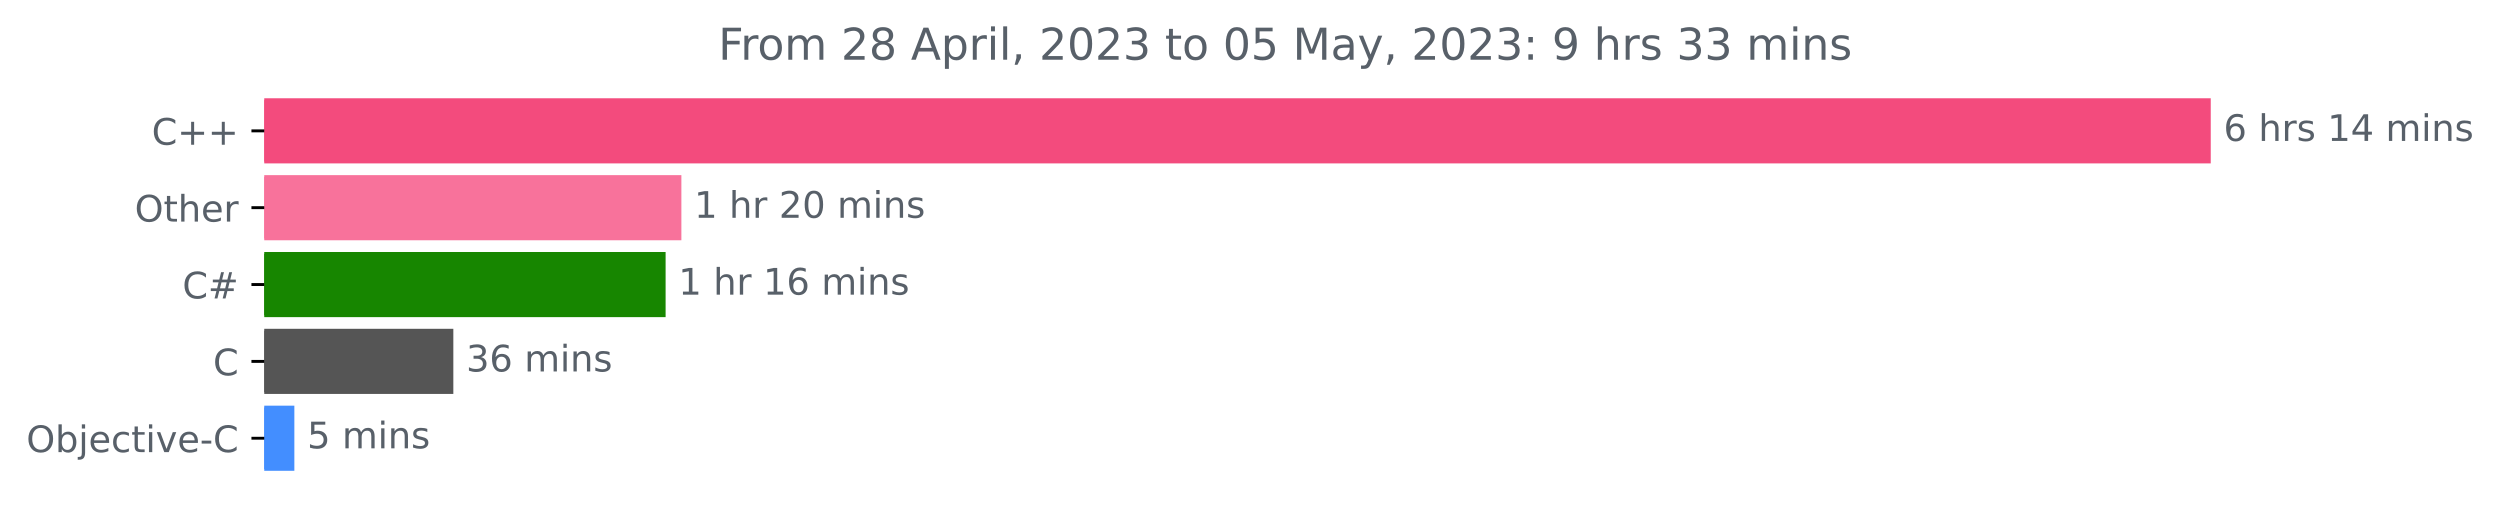
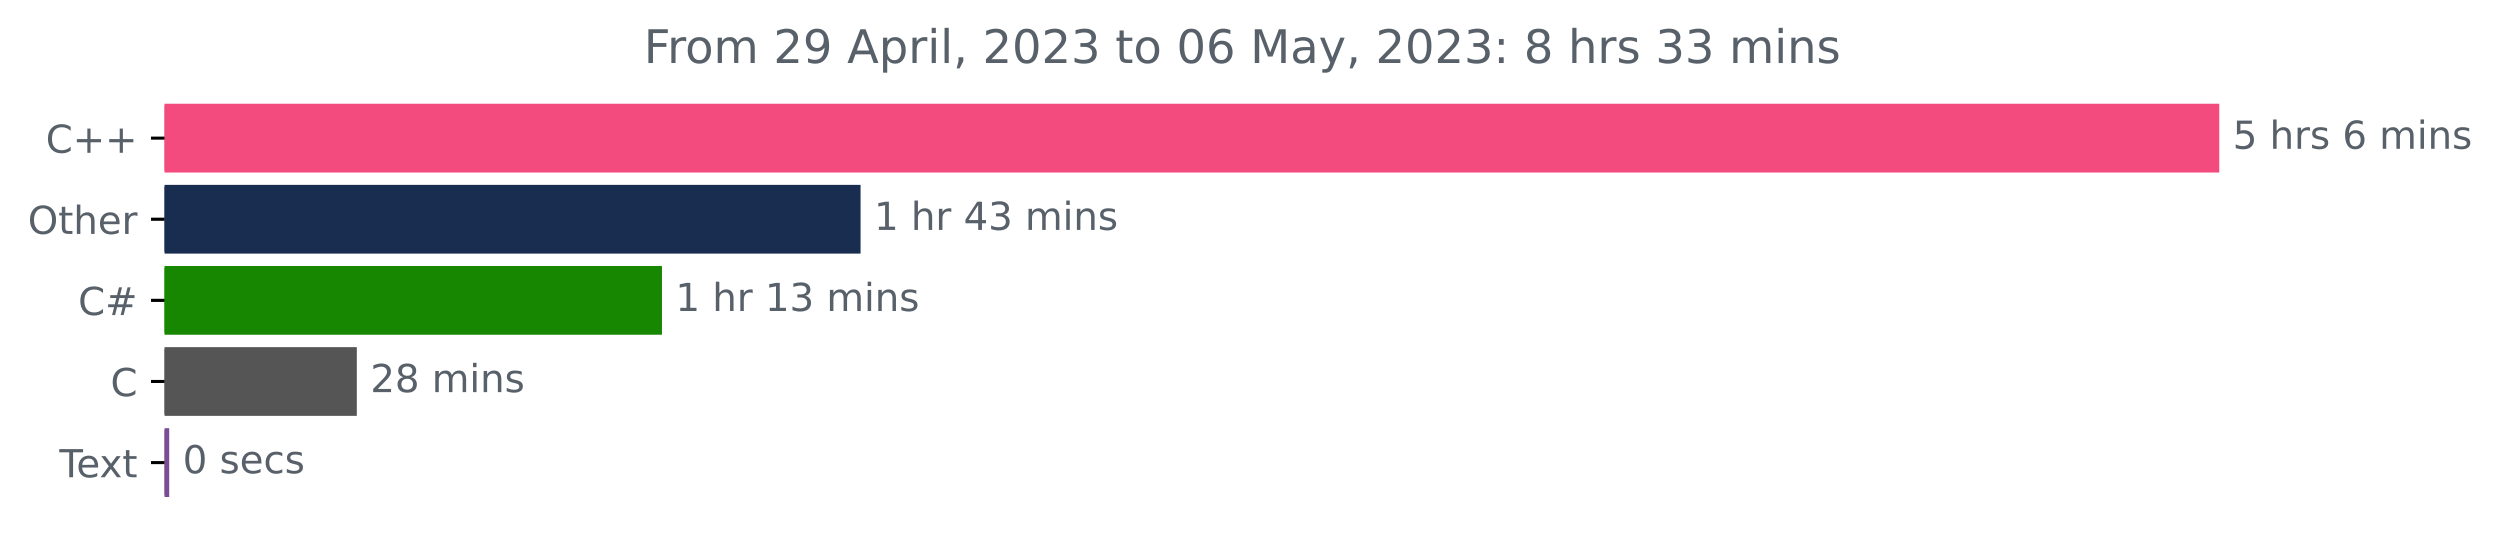
- <svg xmlns="http://www.w3.org/2000/svg" xmlns:xlink="http://www.w3.org/1999/xlink" width="683.185pt" height="140.398pt" viewBox="0 0 683.185 140.398" version="1.1">
+ <svg xmlns="http://www.w3.org/2000/svg" xmlns:xlink="http://www.w3.org/1999/xlink" width="647.205pt" height="140.398pt" viewBox="0 0 647.205 140.398" version="1.1">
  <defs>
    <style type="text/css">*{stroke-linejoin: round; stroke-linecap: butt}</style>
  </defs>
  <g id="figure_1">
    <g id="patch_1">
-       <path d="M 0 140.398  L 683.185 140.398  L 683.185 0  L 0 0  L 0 140.398  z " style="fill: none" />
+       <path d="M 0 140.398  L 647.205 140.398  L 647.205 0  L 0 0  L 0 140.398  z " style="fill: none" />
    </g>
    <g id="axes_1">
      <g id="patch_2">
-         <path d="M 72.211 27.358  L 603.64 27.358  L 603.64 44.158  L 72.211 44.158  z " clip-path="url(#p14f9164d89)" style="fill: #f34b7d; stroke: #f34b7d; stroke-linejoin: miter" />
+         <path d="M 42.594 27.358  L 574.022 27.358  L 574.022 44.158  L 42.594 44.158  z " clip-path="url(#pccfb1bcacd)" style="fill: #f34b7d; stroke: #f34b7d; stroke-linejoin: miter" />
      </g>
      <g id="patch_3">
-         <path d="M 72.211 48.358  L 185.705 48.358  L 185.705 65.158  L 72.211 65.158  z " clip-path="url(#p14f9164d89)" style="fill: #f8729b; stroke: #f8729b; stroke-linejoin: miter" />
+         <path d="M 42.594 48.358  L 222.287 48.358  L 222.287 65.158  L 42.594 65.158  z " clip-path="url(#pccfb1bcacd)" style="fill: #192d51; stroke: #192d51; stroke-linejoin: miter" />
      </g>
      <g id="patch_4">
-         <path d="M 72.211 69.358  L 181.393 69.358  L 181.393 86.158  L 72.211 86.158  z " clip-path="url(#p14f9164d89)" style="fill: #178600; stroke: #178600; stroke-linejoin: miter" />
+         <path d="M 42.594 69.358  L 170.87 69.358  L 170.87 86.158  L 42.594 86.158  z " clip-path="url(#pccfb1bcacd)" style="fill: #178600; stroke: #178600; stroke-linejoin: miter" />
      </g>
      <g id="patch_5">
-         <path d="M 72.211 90.358  L 123.385 90.358  L 123.385 107.158  L 72.211 107.158  z " clip-path="url(#p14f9164d89)" style="fill: #555555; stroke: #555555; stroke-linejoin: miter" />
+         <path d="M 42.594 90.358  L 91.876 90.358  L 91.876 107.158  L 42.594 107.158  z " clip-path="url(#pccfb1bcacd)" style="fill: #555555; stroke: #555555; stroke-linejoin: miter" />
      </g>
      <g id="patch_6">
-         <path d="M 72.211 111.358  L 79.94 111.358  L 79.94 128.158  L 72.211 128.158  z " clip-path="url(#p14f9164d89)" style="fill: #438eff; stroke: #438eff; stroke-linejoin: miter" />
+         <path d="M 42.594 111.358  L 43.305 111.358  L 43.305 128.158  L 42.594 128.158  z " clip-path="url(#pccfb1bcacd)" style="fill: #7b4b94; stroke: #7b4b94; stroke-linejoin: miter" />
      </g>
      <g id="matplotlib.axis_1" />
      <g id="matplotlib.axis_2">
        <g id="ytick_1">
          <g id="line2d_1">
            <defs>
-               <path id="m8092594cdb" d="M 0 0  L -3.5 0  " style="stroke: #000000; stroke-width: 0.8" />
+               <path id="mea867cc99c" d="M 0 0  L -3.5 0  " style="stroke: #000000; stroke-width: 0.8" />
            </defs>
            <g>
-               <use xlink:href="#m8092594cdb" x="72.211" y="35.758" style="stroke: #000000; stroke-width: 0.8" />
+               <use xlink:href="#mea867cc99c" x="42.594" y="35.758" style="stroke: #000000; stroke-width: 0.8" />
            </g>
          </g>
          <g id="text_1">
-             <g style="fill: #586069" transform="translate(41.46875 39.55734)scale(0.1 -0.1)">
+             <g style="fill: #586069" transform="translate(11.85156 39.55734)scale(0.1 -0.1)">
              <defs>
                <path id="DejaVuSans-43" d="M 4122 4306  L 4122 3641  Q 3803 3938 3442 4084  Q 3081 4231 2675 4231  Q 1875 4231 1450 3742  Q 1025 3253 1025 2328  Q 1025 1406 1450 917  Q 1875 428 2675 428  Q 3081 428 3442 575  Q 3803 722 4122 1019  L 4122 359  Q 3791 134 3420 21  Q 3050 -91 2638 -91  Q 1578 -91 968 557  Q 359 1206 359 2328  Q 359 3453 968 4101  Q 1578 4750 2638 4750  Q 3056 4750 3426 4639  Q 3797 4528 4122 4306  z " transform="scale(0.015625)" />
                <path id="DejaVuSans-2b" d="M 2944 4013  L 2944 2272  L 4684 2272  L 4684 1741  L 2944 1741  L 2944 0  L 2419 0  L 2419 1741  L 678 1741  L 678 2272  L 2419 2272  L 2419 4013  L 2944 4013  z " transform="scale(0.015625)" />
              </defs>
              <use xlink:href="#DejaVuSans-43" />
              <use xlink:href="#DejaVuSans-2b" x="69.824" />
              <use xlink:href="#DejaVuSans-2b" x="153.613" />
            </g>
          </g>
        </g>
        <g id="ytick_2">
          <g id="line2d_2">
            <g>
-               <use xlink:href="#m8092594cdb" x="72.211" y="56.758" style="stroke: #000000; stroke-width: 0.8" />
+               <use xlink:href="#mea867cc99c" x="42.594" y="56.758" style="stroke: #000000; stroke-width: 0.8" />
            </g>
          </g>
          <g id="text_2">
-             <g style="fill: #586069" transform="translate(36.81719 60.55734)scale(0.1 -0.1)">
+             <g style="fill: #586069" transform="translate(7.2 60.55734)scale(0.1 -0.1)">
              <defs>
                <path id="DejaVuSans-4f" d="M 2522 4238  Q 1834 4238 1429 3725  Q 1025 3213 1025 2328  Q 1025 1447 1429 934  Q 1834 422 2522 422  Q 3209 422 3611 934  Q 4013 1447 4013 2328  Q 4013 3213 3611 3725  Q 3209 4238 2522 4238  z M 2522 4750  Q 3503 4750 4090 4092  Q 4678 3434 4678 2328  Q 4678 1225 4090 567  Q 3503 -91 2522 -91  Q 1538 -91 948 565  Q 359 1222 359 2328  Q 359 3434 948 4092  Q 1538 4750 2522 4750  z " transform="scale(0.015625)" />
                <path id="DejaVuSans-74" d="M 1172 4494  L 1172 3500  L 2356 3500  L 2356 3053  L 1172 3053  L 1172 1153  Q 1172 725 1289 603  Q 1406 481 1766 481  L 2356 481  L 2356 0  L 1766 0  Q 1100 0 847 248  Q 594 497 594 1153  L 594 3053  L 172 3053  L 172 3500  L 594 3500  L 594 4494  L 1172 4494  z " transform="scale(0.015625)" />
                <path id="DejaVuSans-68" d="M 3513 2113  L 3513 0  L 2938 0  L 2938 2094  Q 2938 2591 2744 2837  Q 2550 3084 2163 3084  Q 1697 3084 1428 2787  Q 1159 2491 1159 1978  L 1159 0  L 581 0  L 581 4863  L 1159 4863  L 1159 2956  Q 1366 3272 1645 3428  Q 1925 3584 2291 3584  Q 2894 3584 3203 3211  Q 3513 2838 3513 2113  z " transform="scale(0.015625)" />
                <path id="DejaVuSans-65" d="M 3597 1894  L 3597 1613  L 953 1613  Q 991 1019 1311 708  Q 1631 397 2203 397  Q 2534 397 2845 478  Q 3156 559 3463 722  L 3463 178  Q 3153 47 2828 -22  Q 2503 -91 2169 -91  Q 1331 -91 842 396  Q 353 884 353 1716  Q 353 2575 817 3079  Q 1281 3584 2069 3584  Q 2775 3584 3186 3129  Q 3597 2675 3597 1894  z M 3022 2063  Q 3016 2534 2758 2815  Q 2500 3097 2075 3097  Q 1594 3097 1305 2825  Q 1016 2553 972 2059  L 3022 2063  z " transform="scale(0.015625)" />
                <path id="DejaVuSans-72" d="M 2631 2963  Q 2534 3019 2420 3045  Q 2306 3072 2169 3072  Q 1681 3072 1420 2755  Q 1159 2438 1159 1844  L 1159 0  L 581 0  L 581 3500  L 1159 3500  L 1159 2956  Q 1341 3275 1631 3429  Q 1922 3584 2338 3584  Q 2397 3584 2469 3576  Q 2541 3569 2628 3553  L 2631 2963  z " transform="scale(0.015625)" />
              </defs>
              <use xlink:href="#DejaVuSans-4f" />
              <use xlink:href="#DejaVuSans-74" x="78.711" />
              <use xlink:href="#DejaVuSans-68" x="117.92" />
              <use xlink:href="#DejaVuSans-65" x="181.299" />
              <use xlink:href="#DejaVuSans-72" x="242.822" />
            </g>
          </g>
        </g>
        <g id="ytick_3">
          <g id="line2d_3">
            <g>
-               <use xlink:href="#m8092594cdb" x="72.211" y="77.758" style="stroke: #000000; stroke-width: 0.8" />
+               <use xlink:href="#mea867cc99c" x="42.594" y="77.758" style="stroke: #000000; stroke-width: 0.8" />
            </g>
          </g>
          <g id="text_3">
-             <g style="fill: #586069" transform="translate(49.84844 81.55734)scale(0.1 -0.1)">
+             <g style="fill: #586069" transform="translate(20.23125 81.55734)scale(0.1 -0.1)">
              <defs>
                <path id="DejaVuSans-23" d="M 3272 2816  L 2363 2816  L 2100 1772  L 3016 1772  L 3272 2816  z M 2803 4594  L 2478 3297  L 3391 3297  L 3719 4594  L 4219 4594  L 3897 3297  L 4872 3297  L 4872 2816  L 3775 2816  L 3519 1772  L 4513 1772  L 4513 1294  L 3397 1294  L 3072 0  L 2572 0  L 2894 1294  L 1978 1294  L 1656 0  L 1153 0  L 1478 1294  L 494 1294  L 494 1772  L 1594 1772  L 1856 2816  L 850 2816  L 850 3297  L 1978 3297  L 2297 4594  L 2803 4594  z " transform="scale(0.015625)" />
              </defs>
              <use xlink:href="#DejaVuSans-43" />
              <use xlink:href="#DejaVuSans-23" x="69.824" />
            </g>
          </g>
        </g>
        <g id="ytick_4">
          <g id="line2d_4">
            <g>
-               <use xlink:href="#m8092594cdb" x="72.211" y="98.758" style="stroke: #000000; stroke-width: 0.8" />
+               <use xlink:href="#mea867cc99c" x="42.594" y="98.758" style="stroke: #000000; stroke-width: 0.8" />
            </g>
          </g>
          <g id="text_4">
-             <g style="fill: #586069" transform="translate(58.22812 102.5573)scale(0.1 -0.1)">
+             <g style="fill: #586069" transform="translate(28.61094 102.5573)scale(0.1 -0.1)">
              <use xlink:href="#DejaVuSans-43" />
            </g>
          </g>
        </g>
        <g id="ytick_5">
          <g id="line2d_5">
            <g>
-               <use xlink:href="#m8092594cdb" x="72.211" y="119.758" style="stroke: #000000; stroke-width: 0.8" />
+               <use xlink:href="#mea867cc99c" x="42.594" y="119.758" style="stroke: #000000; stroke-width: 0.8" />
            </g>
          </g>
          <g id="text_5">
-             <g style="fill: #586069" transform="translate(7.2 123.5573)scale(0.1 -0.1)">
-               <defs>
-                 <path id="DejaVuSans-62" d="M 3116 1747  Q 3116 2381 2855 2742  Q 2594 3103 2138 3103  Q 1681 3103 1420 2742  Q 1159 2381 1159 1747  Q 1159 1113 1420 752  Q 1681 391 2138 391  Q 2594 391 2855 752  Q 3116 1113 3116 1747  z M 1159 2969  Q 1341 3281 1617 3432  Q 1894 3584 2278 3584  Q 2916 3584 3314 3078  Q 3713 2572 3713 1747  Q 3713 922 3314 415  Q 2916 -91 2278 -91  Q 1894 -91 1617 61  Q 1341 213 1159 525  L 1159 0  L 581 0  L 581 4863  L 1159 4863  L 1159 2969  z " transform="scale(0.015625)" />
-                 <path id="DejaVuSans-6a" d="M 603 3500  L 1178 3500  L 1178 -63  Q 1178 -731 923 -1031  Q 669 -1331 103 -1331  L -116 -1331  L -116 -844  L 38 -844  Q 366 -844 484 -692  Q 603 -541 603 -63  L 603 3500  z M 603 4863  L 1178 4863  L 1178 4134  L 603 4134  L 603 4863  z " transform="scale(0.015625)" />
-                 <path id="DejaVuSans-63" d="M 3122 3366  L 3122 2828  Q 2878 2963 2633 3030  Q 2388 3097 2138 3097  Q 1578 3097 1268 2742  Q 959 2388 959 1747  Q 959 1106 1268 751  Q 1578 397 2138 397  Q 2388 397 2633 464  Q 2878 531 3122 666  L 3122 134  Q 2881 22 2623 -34  Q 2366 -91 2075 -91  Q 1284 -91 818 406  Q 353 903 353 1747  Q 353 2603 823 3093  Q 1294 3584 2113 3584  Q 2378 3584 2631 3529  Q 2884 3475 3122 3366  z " transform="scale(0.015625)" />
-                 <path id="DejaVuSans-69" d="M 603 3500  L 1178 3500  L 1178 0  L 603 0  L 603 3500  z M 603 4863  L 1178 4863  L 1178 4134  L 603 4134  L 603 4863  z " transform="scale(0.015625)" />
-                 <path id="DejaVuSans-76" d="M 191 3500  L 800 3500  L 1894 563  L 2988 3500  L 3597 3500  L 2284 0  L 1503 0  L 191 3500  z " transform="scale(0.015625)" />
-                 <path id="DejaVuSans-2d" d="M 313 2009  L 1997 2009  L 1997 1497  L 313 1497  L 313 2009  z " transform="scale(0.015625)" />
-               </defs>
-               <use xlink:href="#DejaVuSans-4f" />
-               <use xlink:href="#DejaVuSans-62" x="78.711" />
-               <use xlink:href="#DejaVuSans-6a" x="142.188" />
-               <use xlink:href="#DejaVuSans-65" x="169.971" />
-               <use xlink:href="#DejaVuSans-63" x="231.494" />
-               <use xlink:href="#DejaVuSans-74" x="286.475" />
-               <use xlink:href="#DejaVuSans-69" x="325.684" />
-               <use xlink:href="#DejaVuSans-76" x="353.467" />
-               <use xlink:href="#DejaVuSans-65" x="412.646" />
-               <use xlink:href="#DejaVuSans-2d" x="474.17" />
-               <use xlink:href="#DejaVuSans-43" x="510.254" />
+             <g style="fill: #586069" transform="translate(15.36875 123.5573)scale(0.1 -0.1)">
+               <defs>
+                 <path id="DejaVuSans-54" d="M -19 4666  L 3928 4666  L 3928 4134  L 2272 4134  L 2272 0  L 1638 0  L 1638 4134  L -19 4134  L -19 4666  z " transform="scale(0.015625)" />
+                 <path id="DejaVuSans-78" d="M 3513 3500  L 2247 1797  L 3578 0  L 2900 0  L 1881 1375  L 863 0  L 184 0  L 1544 1831  L 300 3500  L 978 3500  L 1906 2253  L 2834 3500  L 3513 3500  z " transform="scale(0.015625)" />
+               </defs>
+               <use xlink:href="#DejaVuSans-54" />
+               <use xlink:href="#DejaVuSans-65" x="44.084" />
+               <use xlink:href="#DejaVuSans-78" x="103.857" />
+               <use xlink:href="#DejaVuSans-74" x="163.037" />
            </g>
          </g>
        </g>
      </g>
      <g id="text_6">
-         <g style="fill: #586069" transform="translate(607.6395 38.5175)scale(0.1 -0.1)">
-           <defs>
-             <path id="DejaVuSans-36" d="M 2113 2584  Q 1688 2584 1439 2293  Q 1191 2003 1191 1497  Q 1191 994 1439 701  Q 1688 409 2113 409  Q 2538 409 2786 701  Q 3034 994 3034 1497  Q 3034 2003 2786 2293  Q 2538 2584 2113 2584  z M 3366 4563  L 3366 3988  Q 3128 4100 2886 4159  Q 2644 4219 2406 4219  Q 1781 4219 1451 3797  Q 1122 3375 1075 2522  Q 1259 2794 1537 2939  Q 1816 3084 2150 3084  Q 2853 3084 3261 2657  Q 3669 2231 3669 1497  Q 3669 778 3244 343  Q 2819 -91 2113 -91  Q 1303 -91 875 529  Q 447 1150 447 2328  Q 447 3434 972 4092  Q 1497 4750 2381 4750  Q 2619 4750 2861 4703  Q 3103 4656 3366 4563  z " transform="scale(0.015625)" />
+         <g style="fill: #586069" transform="translate(578.0223 38.5175)scale(0.1 -0.1)">
+           <defs>
+             <path id="DejaVuSans-35" d="M 691 4666  L 3169 4666  L 3169 4134  L 1269 4134  L 1269 2991  Q 1406 3038 1543 3061  Q 1681 3084 1819 3084  Q 2600 3084 3056 2656  Q 3513 2228 3513 1497  Q 3513 744 3044 326  Q 2575 -91 1722 -91  Q 1428 -91 1123 -41  Q 819 9 494 109  L 494 744  Q 775 591 1075 516  Q 1375 441 1709 441  Q 2250 441 2565 725  Q 2881 1009 2881 1497  Q 2881 1984 2565 2268  Q 2250 2553 1709 2553  Q 1456 2553 1204 2497  Q 953 2441 691 2322  L 691 4666  z " transform="scale(0.015625)" />
            <path id="DejaVuSans-20" transform="scale(0.015625)" />
            <path id="DejaVuSans-73" d="M 2834 3397  L 2834 2853  Q 2591 2978 2328 3040  Q 2066 3103 1784 3103  Q 1356 3103 1142 2972  Q 928 2841 928 2578  Q 928 2378 1081 2264  Q 1234 2150 1697 2047  L 1894 2003  Q 2506 1872 2764 1633  Q 3022 1394 3022 966  Q 3022 478 2636 193  Q 2250 -91 1575 -91  Q 1294 -91 989 -36  Q 684 19 347 128  L 347 722  Q 666 556 975 473  Q 1284 391 1588 391  Q 1994 391 2212 530  Q 2431 669 2431 922  Q 2431 1156 2273 1281  Q 2116 1406 1581 1522  L 1381 1569  Q 847 1681 609 1914  Q 372 2147 372 2553  Q 372 3047 722 3315  Q 1072 3584 1716 3584  Q 2034 3584 2315 3537  Q 2597 3491 2834 3397  z " transform="scale(0.015625)" />
-             <path id="DejaVuSans-31" d="M 794 531  L 1825 531  L 1825 4091  L 703 3866  L 703 4441  L 1819 4666  L 2450 4666  L 2450 531  L 3481 531  L 3481 0  L 794 0  L 794 531  z " transform="scale(0.015625)" />
-             <path id="DejaVuSans-34" d="M 2419 4116  L 825 1625  L 2419 1625  L 2419 4116  z M 2253 4666  L 3047 4666  L 3047 1625  L 3713 1625  L 3713 1100  L 3047 1100  L 3047 0  L 2419 0  L 2419 1100  L 313 1100  L 313 1709  L 2253 4666  z " transform="scale(0.015625)" />
+             <path id="DejaVuSans-36" d="M 2113 2584  Q 1688 2584 1439 2293  Q 1191 2003 1191 1497  Q 1191 994 1439 701  Q 1688 409 2113 409  Q 2538 409 2786 701  Q 3034 994 3034 1497  Q 3034 2003 2786 2293  Q 2538 2584 2113 2584  z M 3366 4563  L 3366 3988  Q 3128 4100 2886 4159  Q 2644 4219 2406 4219  Q 1781 4219 1451 3797  Q 1122 3375 1075 2522  Q 1259 2794 1537 2939  Q 1816 3084 2150 3084  Q 2853 3084 3261 2657  Q 3669 2231 3669 1497  Q 3669 778 3244 343  Q 2819 -91 2113 -91  Q 1303 -91 875 529  Q 447 1150 447 2328  Q 447 3434 972 4092  Q 1497 4750 2381 4750  Q 2619 4750 2861 4703  Q 3103 4656 3366 4563  z " transform="scale(0.015625)" />
            <path id="DejaVuSans-6d" d="M 3328 2828  Q 3544 3216 3844 3400  Q 4144 3584 4550 3584  Q 5097 3584 5394 3201  Q 5691 2819 5691 2113  L 5691 0  L 5113 0  L 5113 2094  Q 5113 2597 4934 2840  Q 4756 3084 4391 3084  Q 3944 3084 3684 2787  Q 3425 2491 3425 1978  L 3425 0  L 2847 0  L 2847 2094  Q 2847 2600 2669 2842  Q 2491 3084 2119 3084  Q 1678 3084 1418 2786  Q 1159 2488 1159 1978  L 1159 0  L 581 0  L 581 3500  L 1159 3500  L 1159 2956  Q 1356 3278 1631 3431  Q 1906 3584 2284 3584  Q 2666 3584 2933 3390  Q 3200 3197 3328 2828  z " transform="scale(0.015625)" />
+             <path id="DejaVuSans-69" d="M 603 3500  L 1178 3500  L 1178 0  L 603 0  L 603 3500  z M 603 4863  L 1178 4863  L 1178 4134  L 603 4134  L 603 4863  z " transform="scale(0.015625)" />
            <path id="DejaVuSans-6e" d="M 3513 2113  L 3513 0  L 2938 0  L 2938 2094  Q 2938 2591 2744 2837  Q 2550 3084 2163 3084  Q 1697 3084 1428 2787  Q 1159 2491 1159 1978  L 1159 0  L 581 0  L 581 3500  L 1159 3500  L 1159 2956  Q 1366 3272 1645 3428  Q 1925 3584 2291 3584  Q 2894 3584 3203 3211  Q 3513 2838 3513 2113  z " transform="scale(0.015625)" />
          </defs>
-           <use xlink:href="#DejaVuSans-36" />
+           <use xlink:href="#DejaVuSans-35" />
          <use xlink:href="#DejaVuSans-20" x="63.623" />
          <use xlink:href="#DejaVuSans-68" x="95.41" />
          <use xlink:href="#DejaVuSans-72" x="158.789" />
          <use xlink:href="#DejaVuSans-73" x="199.902" />
          <use xlink:href="#DejaVuSans-20" x="252.002" />
-           <use xlink:href="#DejaVuSans-31" x="283.789" />
-           <use xlink:href="#DejaVuSans-34" x="347.412" />
-           <use xlink:href="#DejaVuSans-20" x="411.035" />
-           <use xlink:href="#DejaVuSans-6d" x="442.822" />
-           <use xlink:href="#DejaVuSans-69" x="540.234" />
-           <use xlink:href="#DejaVuSans-6e" x="568.018" />
-           <use xlink:href="#DejaVuSans-73" x="631.396" />
+           <use xlink:href="#DejaVuSans-36" x="283.789" />
+           <use xlink:href="#DejaVuSans-20" x="347.412" />
+           <use xlink:href="#DejaVuSans-6d" x="379.199" />
+           <use xlink:href="#DejaVuSans-69" x="476.611" />
+           <use xlink:href="#DejaVuSans-6e" x="504.395" />
+           <use xlink:href="#DejaVuSans-73" x="567.773" />
        </g>
      </g>
      <g id="text_7">
-         <g style="fill: #586069" transform="translate(189.7049 59.5175)scale(0.1 -0.1)">
-           <defs>
-             <path id="DejaVuSans-32" d="M 1228 531  L 3431 531  L 3431 0  L 469 0  L 469 531  Q 828 903 1448 1529  Q 2069 2156 2228 2338  Q 2531 2678 2651 2914  Q 2772 3150 2772 3378  Q 2772 3750 2511 3984  Q 2250 4219 1831 4219  Q 1534 4219 1204 4116  Q 875 4013 500 3803  L 500 4441  Q 881 4594 1212 4672  Q 1544 4750 1819 4750  Q 2544 4750 2975 4387  Q 3406 4025 3406 3419  Q 3406 3131 3298 2873  Q 3191 2616 2906 2266  Q 2828 2175 2409 1742  Q 1991 1309 1228 531  z " transform="scale(0.015625)" />
-             <path id="DejaVuSans-30" d="M 2034 4250  Q 1547 4250 1301 3770  Q 1056 3291 1056 2328  Q 1056 1369 1301 889  Q 1547 409 2034 409  Q 2525 409 2770 889  Q 3016 1369 3016 2328  Q 3016 3291 2770 3770  Q 2525 4250 2034 4250  z M 2034 4750  Q 2819 4750 3233 4129  Q 3647 3509 3647 2328  Q 3647 1150 3233 529  Q 2819 -91 2034 -91  Q 1250 -91 836 529  Q 422 1150 422 2328  Q 422 3509 836 4129  Q 1250 4750 2034 4750  z " transform="scale(0.015625)" />
+         <g style="fill: #586069" transform="translate(226.2867 59.5175)scale(0.1 -0.1)">
+           <defs>
+             <path id="DejaVuSans-31" d="M 794 531  L 1825 531  L 1825 4091  L 703 3866  L 703 4441  L 1819 4666  L 2450 4666  L 2450 531  L 3481 531  L 3481 0  L 794 0  L 794 531  z " transform="scale(0.015625)" />
+             <path id="DejaVuSans-34" d="M 2419 4116  L 825 1625  L 2419 1625  L 2419 4116  z M 2253 4666  L 3047 4666  L 3047 1625  L 3713 1625  L 3713 1100  L 3047 1100  L 3047 0  L 2419 0  L 2419 1100  L 313 1100  L 313 1709  L 2253 4666  z " transform="scale(0.015625)" />
+             <path id="DejaVuSans-33" d="M 2597 2516  Q 3050 2419 3304 2112  Q 3559 1806 3559 1356  Q 3559 666 3084 287  Q 2609 -91 1734 -91  Q 1441 -91 1130 -33  Q 819 25 488 141  L 488 750  Q 750 597 1062 519  Q 1375 441 1716 441  Q 2309 441 2620 675  Q 2931 909 2931 1356  Q 2931 1769 2642 2001  Q 2353 2234 1838 2234  L 1294 2234  L 1294 2753  L 1863 2753  Q 2328 2753 2575 2939  Q 2822 3125 2822 3475  Q 2822 3834 2567 4026  Q 2313 4219 1838 4219  Q 1578 4219 1281 4162  Q 984 4106 628 3988  L 628 4550  Q 988 4650 1302 4700  Q 1616 4750 1894 4750  Q 2613 4750 3031 4423  Q 3450 4097 3450 3541  Q 3450 3153 3228 2886  Q 3006 2619 2597 2516  z " transform="scale(0.015625)" />
          </defs>
          <use xlink:href="#DejaVuSans-31" />
          <use xlink:href="#DejaVuSans-20" x="63.623" />
          <use xlink:href="#DejaVuSans-68" x="95.41" />
          <use xlink:href="#DejaVuSans-72" x="158.789" />
          <use xlink:href="#DejaVuSans-20" x="199.902" />
-           <use xlink:href="#DejaVuSans-32" x="231.689" />
-           <use xlink:href="#DejaVuSans-30" x="295.312" />
+           <use xlink:href="#DejaVuSans-34" x="231.689" />
+           <use xlink:href="#DejaVuSans-33" x="295.312" />
          <use xlink:href="#DejaVuSans-20" x="358.936" />
          <use xlink:href="#DejaVuSans-6d" x="390.723" />
          <use xlink:href="#DejaVuSans-69" x="488.135" />
          <use xlink:href="#DejaVuSans-6e" x="515.918" />
          <use xlink:href="#DejaVuSans-73" x="579.297" />
        </g>
      </g>
      <g id="text_8">
-         <g style="fill: #586069" transform="translate(185.393 80.5175)scale(0.1 -0.1)">
+         <g style="fill: #586069" transform="translate(174.8696 80.5175)scale(0.1 -0.1)">
          <use xlink:href="#DejaVuSans-31" />
          <use xlink:href="#DejaVuSans-20" x="63.623" />
          <use xlink:href="#DejaVuSans-68" x="95.41" />
          <use xlink:href="#DejaVuSans-72" x="158.789" />
          <use xlink:href="#DejaVuSans-20" x="199.902" />
          <use xlink:href="#DejaVuSans-31" x="231.689" />
-           <use xlink:href="#DejaVuSans-36" x="295.312" />
+           <use xlink:href="#DejaVuSans-33" x="295.312" />
          <use xlink:href="#DejaVuSans-20" x="358.936" />
          <use xlink:href="#DejaVuSans-6d" x="390.723" />
          <use xlink:href="#DejaVuSans-69" x="488.135" />
          <use xlink:href="#DejaVuSans-6e" x="515.918" />
          <use xlink:href="#DejaVuSans-73" x="579.297" />
        </g>
      </g>
      <g id="text_9">
-         <g style="fill: #586069" transform="translate(127.3849 101.5175)scale(0.1 -0.1)">
-           <defs>
-             <path id="DejaVuSans-33" d="M 2597 2516  Q 3050 2419 3304 2112  Q 3559 1806 3559 1356  Q 3559 666 3084 287  Q 2609 -91 1734 -91  Q 1441 -91 1130 -33  Q 819 25 488 141  L 488 750  Q 750 597 1062 519  Q 1375 441 1716 441  Q 2309 441 2620 675  Q 2931 909 2931 1356  Q 2931 1769 2642 2001  Q 2353 2234 1838 2234  L 1294 2234  L 1294 2753  L 1863 2753  Q 2328 2753 2575 2939  Q 2822 3125 2822 3475  Q 2822 3834 2567 4026  Q 2313 4219 1838 4219  Q 1578 4219 1281 4162  Q 984 4106 628 3988  L 628 4550  Q 988 4650 1302 4700  Q 1616 4750 1894 4750  Q 2613 4750 3031 4423  Q 3450 4097 3450 3541  Q 3450 3153 3228 2886  Q 3006 2619 2597 2516  z " transform="scale(0.015625)" />
-           </defs>
-           <use xlink:href="#DejaVuSans-33" />
-           <use xlink:href="#DejaVuSans-36" x="63.623" />
+         <g style="fill: #586069" transform="translate(95.87588 101.5175)scale(0.1 -0.1)">
+           <defs>
+             <path id="DejaVuSans-32" d="M 1228 531  L 3431 531  L 3431 0  L 469 0  L 469 531  Q 828 903 1448 1529  Q 2069 2156 2228 2338  Q 2531 2678 2651 2914  Q 2772 3150 2772 3378  Q 2772 3750 2511 3984  Q 2250 4219 1831 4219  Q 1534 4219 1204 4116  Q 875 4013 500 3803  L 500 4441  Q 881 4594 1212 4672  Q 1544 4750 1819 4750  Q 2544 4750 2975 4387  Q 3406 4025 3406 3419  Q 3406 3131 3298 2873  Q 3191 2616 2906 2266  Q 2828 2175 2409 1742  Q 1991 1309 1228 531  z " transform="scale(0.015625)" />
+             <path id="DejaVuSans-38" d="M 2034 2216  Q 1584 2216 1326 1975  Q 1069 1734 1069 1313  Q 1069 891 1326 650  Q 1584 409 2034 409  Q 2484 409 2743 651  Q 3003 894 3003 1313  Q 3003 1734 2745 1975  Q 2488 2216 2034 2216  z M 1403 2484  Q 997 2584 770 2862  Q 544 3141 544 3541  Q 544 4100 942 4425  Q 1341 4750 2034 4750  Q 2731 4750 3128 4425  Q 3525 4100 3525 3541  Q 3525 3141 3298 2862  Q 3072 2584 2669 2484  Q 3125 2378 3379 2068  Q 3634 1759 3634 1313  Q 3634 634 3220 271  Q 2806 -91 2034 -91  Q 1263 -91 848 271  Q 434 634 434 1313  Q 434 1759 690 2068  Q 947 2378 1403 2484  z M 1172 3481  Q 1172 3119 1398 2916  Q 1625 2713 2034 2713  Q 2441 2713 2670 2916  Q 2900 3119 2900 3481  Q 2900 3844 2670 4047  Q 2441 4250 2034 4250  Q 1625 4250 1398 4047  Q 1172 3844 1172 3481  z " transform="scale(0.015625)" />
+           </defs>
+           <use xlink:href="#DejaVuSans-32" />
+           <use xlink:href="#DejaVuSans-38" x="63.623" />
          <use xlink:href="#DejaVuSans-20" x="127.246" />
          <use xlink:href="#DejaVuSans-6d" x="159.033" />
          <use xlink:href="#DejaVuSans-69" x="256.445" />
          <use xlink:href="#DejaVuSans-6e" x="284.229" />
          <use xlink:href="#DejaVuSans-73" x="347.607" />
        </g>
      </g>
      <g id="text_10">
-         <g style="fill: #586069" transform="translate(83.93992 122.5175)scale(0.1 -0.1)">
-           <defs>
-             <path id="DejaVuSans-35" d="M 691 4666  L 3169 4666  L 3169 4134  L 1269 4134  L 1269 2991  Q 1406 3038 1543 3061  Q 1681 3084 1819 3084  Q 2600 3084 3056 2656  Q 3513 2228 3513 1497  Q 3513 744 3044 326  Q 2575 -91 1722 -91  Q 1428 -91 1123 -41  Q 819 9 494 109  L 494 744  Q 775 591 1075 516  Q 1375 441 1709 441  Q 2250 441 2565 725  Q 2881 1009 2881 1497  Q 2881 1984 2565 2268  Q 2250 2553 1709 2553  Q 1456 2553 1204 2497  Q 953 2441 691 2322  L 691 4666  z " transform="scale(0.015625)" />
-           </defs>
-           <use xlink:href="#DejaVuSans-35" />
-           <use xlink:href="#DejaVuSans-20" x="63.623" />
-           <use xlink:href="#DejaVuSans-6d" x="95.41" />
-           <use xlink:href="#DejaVuSans-69" x="192.822" />
-           <use xlink:href="#DejaVuSans-6e" x="220.605" />
-           <use xlink:href="#DejaVuSans-73" x="283.984" />
+         <g style="fill: #586069" transform="translate(47.30541 122.5175)scale(0.1 -0.1)">
+           <defs>
+             <path id="DejaVuSans-30" d="M 2034 4250  Q 1547 4250 1301 3770  Q 1056 3291 1056 2328  Q 1056 1369 1301 889  Q 1547 409 2034 409  Q 2525 409 2770 889  Q 3016 1369 3016 2328  Q 3016 3291 2770 3770  Q 2525 4250 2034 4250  z M 2034 4750  Q 2819 4750 3233 4129  Q 3647 3509 3647 2328  Q 3647 1150 3233 529  Q 2819 -91 2034 -91  Q 1250 -91 836 529  Q 422 1150 422 2328  Q 422 3509 836 4129  Q 1250 4750 2034 4750  z " transform="scale(0.015625)" />
+             <path id="DejaVuSans-63" d="M 3122 3366  L 3122 2828  Q 2878 2963 2633 3030  Q 2388 3097 2138 3097  Q 1578 3097 1268 2742  Q 959 2388 959 1747  Q 959 1106 1268 751  Q 1578 397 2138 397  Q 2388 397 2633 464  Q 2878 531 3122 666  L 3122 134  Q 2881 22 2623 -34  Q 2366 -91 2075 -91  Q 1284 -91 818 406  Q 353 903 353 1747  Q 353 2603 823 3093  Q 1294 3584 2113 3584  Q 2378 3584 2631 3529  Q 2884 3475 3122 3366  z " transform="scale(0.015625)" />
+           </defs>
+           <use xlink:href="#DejaVuSans-30" />
+           <use xlink:href="#DejaVuSans-20" x="63.623" />
+           <use xlink:href="#DejaVuSans-73" x="95.41" />
+           <use xlink:href="#DejaVuSans-65" x="147.51" />
+           <use xlink:href="#DejaVuSans-63" x="209.033" />
+           <use xlink:href="#DejaVuSans-73" x="264.014" />
        </g>
      </g>
      <g id="text_11">
-         <g style="fill: #586069" transform="translate(196.2984 16.31812)scale(0.12 -0.12)">
+         <g style="fill: #586069" transform="translate(166.6813 16.31812)scale(0.12 -0.12)">
          <defs>
            <path id="DejaVuSans-46" d="M 628 4666  L 3309 4666  L 3309 4134  L 1259 4134  L 1259 2759  L 3109 2759  L 3109 2228  L 1259 2228  L 1259 0  L 628 0  L 628 4666  z " transform="scale(0.015625)" />
            <path id="DejaVuSans-6f" d="M 1959 3097  Q 1497 3097 1228 2736  Q 959 2375 959 1747  Q 959 1119 1226 758  Q 1494 397 1959 397  Q 2419 397 2687 759  Q 2956 1122 2956 1747  Q 2956 2369 2687 2733  Q 2419 3097 1959 3097  z M 1959 3584  Q 2709 3584 3137 3096  Q 3566 2609 3566 1747  Q 3566 888 3137 398  Q 2709 -91 1959 -91  Q 1206 -91 779 398  Q 353 888 353 1747  Q 353 2609 779 3096  Q 1206 3584 1959 3584  z " transform="scale(0.015625)" />
-             <path id="DejaVuSans-38" d="M 2034 2216  Q 1584 2216 1326 1975  Q 1069 1734 1069 1313  Q 1069 891 1326 650  Q 1584 409 2034 409  Q 2484 409 2743 651  Q 3003 894 3003 1313  Q 3003 1734 2745 1975  Q 2488 2216 2034 2216  z M 1403 2484  Q 997 2584 770 2862  Q 544 3141 544 3541  Q 544 4100 942 4425  Q 1341 4750 2034 4750  Q 2731 4750 3128 4425  Q 3525 4100 3525 3541  Q 3525 3141 3298 2862  Q 3072 2584 2669 2484  Q 3125 2378 3379 2068  Q 3634 1759 3634 1313  Q 3634 634 3220 271  Q 2806 -91 2034 -91  Q 1263 -91 848 271  Q 434 634 434 1313  Q 434 1759 690 2068  Q 947 2378 1403 2484  z M 1172 3481  Q 1172 3119 1398 2916  Q 1625 2713 2034 2713  Q 2441 2713 2670 2916  Q 2900 3119 2900 3481  Q 2900 3844 2670 4047  Q 2441 4250 2034 4250  Q 1625 4250 1398 4047  Q 1172 3844 1172 3481  z " transform="scale(0.015625)" />
+             <path id="DejaVuSans-39" d="M 703 97  L 703 672  Q 941 559 1184 500  Q 1428 441 1663 441  Q 2288 441 2617 861  Q 2947 1281 2994 2138  Q 2813 1869 2534 1725  Q 2256 1581 1919 1581  Q 1219 1581 811 2004  Q 403 2428 403 3163  Q 403 3881 828 4315  Q 1253 4750 1959 4750  Q 2769 4750 3195 4129  Q 3622 3509 3622 2328  Q 3622 1225 3098 567  Q 2575 -91 1691 -91  Q 1453 -91 1209 -44  Q 966 3 703 97  z M 1959 2075  Q 2384 2075 2632 2365  Q 2881 2656 2881 3163  Q 2881 3666 2632 3958  Q 2384 4250 1959 4250  Q 1534 4250 1286 3958  Q 1038 3666 1038 3163  Q 1038 2656 1286 2365  Q 1534 2075 1959 2075  z " transform="scale(0.015625)" />
            <path id="DejaVuSans-41" d="M 2188 4044  L 1331 1722  L 3047 1722  L 2188 4044  z M 1831 4666  L 2547 4666  L 4325 0  L 3669 0  L 3244 1197  L 1141 1197  L 716 0  L 50 0  L 1831 4666  z " transform="scale(0.015625)" />
            <path id="DejaVuSans-70" d="M 1159 525  L 1159 -1331  L 581 -1331  L 581 3500  L 1159 3500  L 1159 2969  Q 1341 3281 1617 3432  Q 1894 3584 2278 3584  Q 2916 3584 3314 3078  Q 3713 2572 3713 1747  Q 3713 922 3314 415  Q 2916 -91 2278 -91  Q 1894 -91 1617 61  Q 1341 213 1159 525  z M 3116 1747  Q 3116 2381 2855 2742  Q 2594 3103 2138 3103  Q 1681 3103 1420 2742  Q 1159 2381 1159 1747  Q 1159 1113 1420 752  Q 1681 391 2138 391  Q 2594 391 2855 752  Q 3116 1113 3116 1747  z " transform="scale(0.015625)" />
            <path id="DejaVuSans-6c" d="M 603 4863  L 1178 4863  L 1178 0  L 603 0  L 603 4863  z " transform="scale(0.015625)" />
            <path id="DejaVuSans-2c" d="M 750 794  L 1409 794  L 1409 256  L 897 -744  L 494 -744  L 750 256  L 750 794  z " transform="scale(0.015625)" />
            <path id="DejaVuSans-4d" d="M 628 4666  L 1569 4666  L 2759 1491  L 3956 4666  L 4897 4666  L 4897 0  L 4281 0  L 4281 4097  L 3078 897  L 2444 897  L 1241 4097  L 1241 0  L 628 0  L 628 4666  z " transform="scale(0.015625)" />
            <path id="DejaVuSans-61" d="M 2194 1759  Q 1497 1759 1228 1600  Q 959 1441 959 1056  Q 959 750 1161 570  Q 1363 391 1709 391  Q 2188 391 2477 730  Q 2766 1069 2766 1631  L 2766 1759  L 2194 1759  z M 3341 1997  L 3341 0  L 2766 0  L 2766 531  Q 2569 213 2275 61  Q 1981 -91 1556 -91  Q 1019 -91 701 211  Q 384 513 384 1019  Q 384 1609 779 1909  Q 1175 2209 1959 2209  L 2766 2209  L 2766 2266  Q 2766 2663 2505 2880  Q 2244 3097 1772 3097  Q 1472 3097 1187 3025  Q 903 2953 641 2809  L 641 3341  Q 956 3463 1253 3523  Q 1550 3584 1831 3584  Q 2591 3584 2966 3190  Q 3341 2797 3341 1997  z " transform="scale(0.015625)" />
            <path id="DejaVuSans-79" d="M 2059 -325  Q 1816 -950 1584 -1140  Q 1353 -1331 966 -1331  L 506 -1331  L 506 -850  L 844 -850  Q 1081 -850 1212 -737  Q 1344 -625 1503 -206  L 1606 56  L 191 3500  L 800 3500  L 1894 763  L 2988 3500  L 3597 3500  L 2059 -325  z " transform="scale(0.015625)" />
            <path id="DejaVuSans-3a" d="M 750 794  L 1409 794  L 1409 0  L 750 0  L 750 794  z M 750 3309  L 1409 3309  L 1409 2516  L 750 2516  L 750 3309  z " transform="scale(0.015625)" />
-             <path id="DejaVuSans-39" d="M 703 97  L 703 672  Q 941 559 1184 500  Q 1428 441 1663 441  Q 2288 441 2617 861  Q 2947 1281 2994 2138  Q 2813 1869 2534 1725  Q 2256 1581 1919 1581  Q 1219 1581 811 2004  Q 403 2428 403 3163  Q 403 3881 828 4315  Q 1253 4750 1959 4750  Q 2769 4750 3195 4129  Q 3622 3509 3622 2328  Q 3622 1225 3098 567  Q 2575 -91 1691 -91  Q 1453 -91 1209 -44  Q 966 3 703 97  z M 1959 2075  Q 2384 2075 2632 2365  Q 2881 2656 2881 3163  Q 2881 3666 2632 3958  Q 2384 4250 1959 4250  Q 1534 4250 1286 3958  Q 1038 3666 1038 3163  Q 1038 2656 1286 2365  Q 1534 2075 1959 2075  z " transform="scale(0.015625)" />
          </defs>
          <use xlink:href="#DejaVuSans-46" />
          <use xlink:href="#DejaVuSans-72" x="50.27" />
          <use xlink:href="#DejaVuSans-6f" x="89.133" />
          <use xlink:href="#DejaVuSans-6d" x="150.314" />
          <use xlink:href="#DejaVuSans-20" x="247.727" />
          <use xlink:href="#DejaVuSans-32" x="279.514" />
-           <use xlink:href="#DejaVuSans-38" x="343.137" />
+           <use xlink:href="#DejaVuSans-39" x="343.137" />
          <use xlink:href="#DejaVuSans-20" x="406.76" />
          <use xlink:href="#DejaVuSans-41" x="438.547" />
          <use xlink:href="#DejaVuSans-70" x="506.955" />
          <use xlink:href="#DejaVuSans-72" x="570.432" />
          <use xlink:href="#DejaVuSans-69" x="611.545" />
          <use xlink:href="#DejaVuSans-6c" x="639.328" />
          <use xlink:href="#DejaVuSans-2c" x="667.111" />
          <use xlink:href="#DejaVuSans-20" x="698.898" />
          <use xlink:href="#DejaVuSans-32" x="730.686" />
          <use xlink:href="#DejaVuSans-30" x="794.309" />
          <use xlink:href="#DejaVuSans-32" x="857.932" />
          <use xlink:href="#DejaVuSans-33" x="921.555" />
          <use xlink:href="#DejaVuSans-20" x="985.178" />
          <use xlink:href="#DejaVuSans-74" x="1016.965" />
          <use xlink:href="#DejaVuSans-6f" x="1056.174" />
          <use xlink:href="#DejaVuSans-20" x="1117.355" />
          <use xlink:href="#DejaVuSans-30" x="1149.143" />
-           <use xlink:href="#DejaVuSans-35" x="1212.766" />
+           <use xlink:href="#DejaVuSans-36" x="1212.766" />
          <use xlink:href="#DejaVuSans-20" x="1276.389" />
          <use xlink:href="#DejaVuSans-4d" x="1308.176" />
          <use xlink:href="#DejaVuSans-61" x="1394.455" />
          <use xlink:href="#DejaVuSans-79" x="1455.734" />
          <use xlink:href="#DejaVuSans-2c" x="1514.914" />
          <use xlink:href="#DejaVuSans-20" x="1546.701" />
          <use xlink:href="#DejaVuSans-32" x="1578.488" />
          <use xlink:href="#DejaVuSans-30" x="1642.111" />
          <use xlink:href="#DejaVuSans-32" x="1705.734" />
          <use xlink:href="#DejaVuSans-33" x="1769.357" />
          <use xlink:href="#DejaVuSans-3a" x="1832.98" />
          <use xlink:href="#DejaVuSans-20" x="1866.672" />
-           <use xlink:href="#DejaVuSans-39" x="1898.459" />
+           <use xlink:href="#DejaVuSans-38" x="1898.459" />
          <use xlink:href="#DejaVuSans-20" x="1962.082" />
          <use xlink:href="#DejaVuSans-68" x="1993.869" />
          <use xlink:href="#DejaVuSans-72" x="2057.248" />
          <use xlink:href="#DejaVuSans-73" x="2098.361" />
          <use xlink:href="#DejaVuSans-20" x="2150.461" />
          <use xlink:href="#DejaVuSans-33" x="2182.248" />
          <use xlink:href="#DejaVuSans-33" x="2245.871" />
          <use xlink:href="#DejaVuSans-20" x="2309.494" />
          <use xlink:href="#DejaVuSans-6d" x="2341.281" />
          <use xlink:href="#DejaVuSans-69" x="2438.693" />
          <use xlink:href="#DejaVuSans-6e" x="2466.477" />
          <use xlink:href="#DejaVuSans-73" x="2529.855" />
        </g>
      </g>
    </g>
  </g>
  <defs>
-     <clipPath id="p14f9164d89">
-       <rect x="72.211" y="22.318" width="558" height="110.88" />
+     <clipPath id="pccfb1bcacd">
+       <rect x="42.594" y="22.318" width="558" height="110.88" />
    </clipPath>
  </defs>
</svg>
